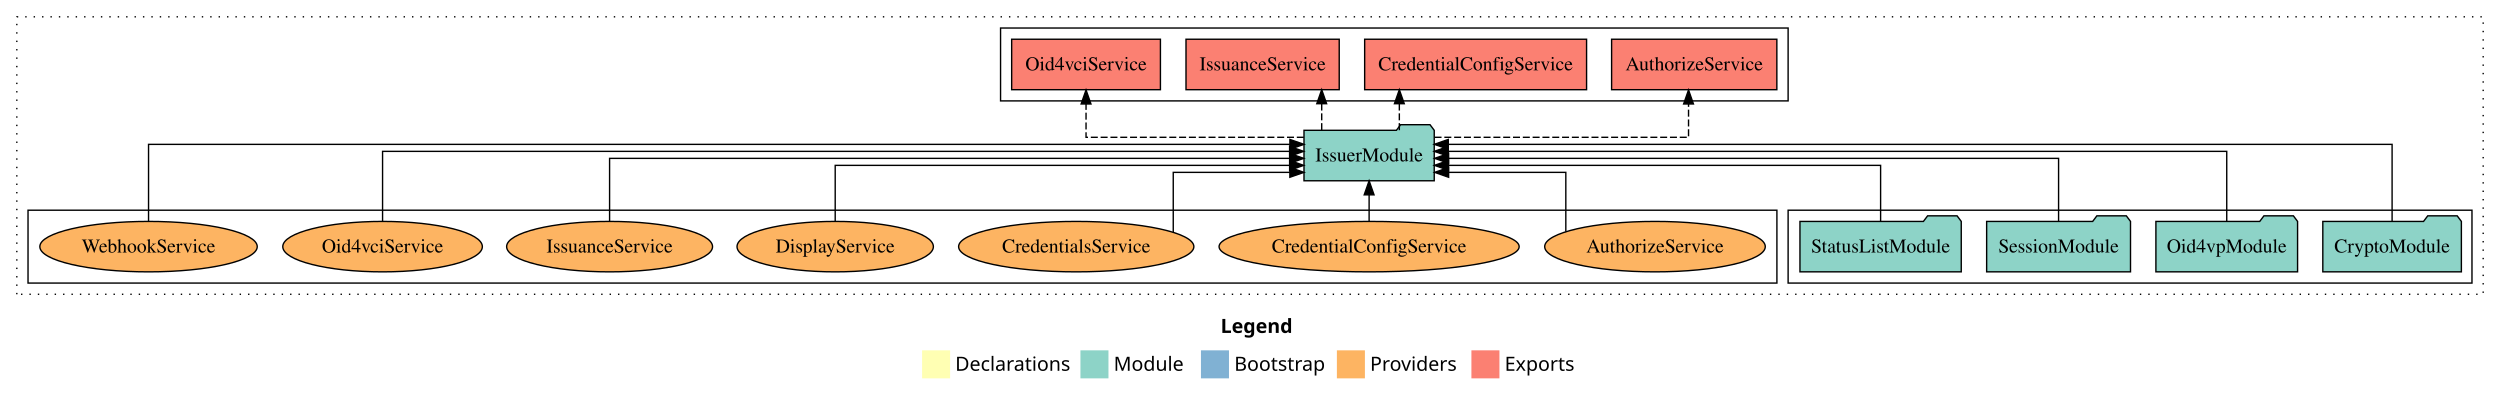
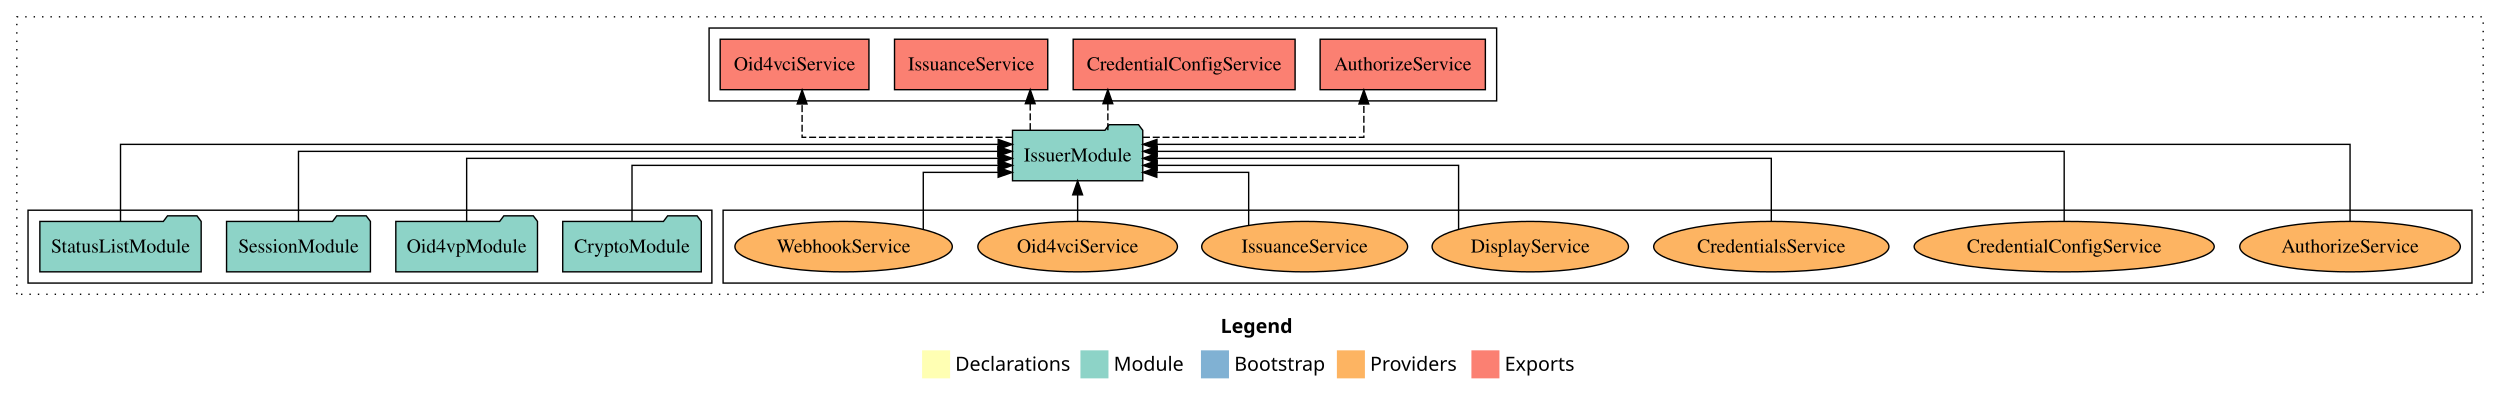
<svg xmlns="http://www.w3.org/2000/svg" width="1784pt" height="284pt" viewBox="0.00 0.00 1784.00 284.00">
  <g id="graph0" class="graph" transform="scale(1 1) rotate(0) translate(4 280)">
    <polygon fill="white" stroke="transparent" points="-4,4 -4,-280 1780,-280 1780,4 -4,4" />
    <text text-anchor="start" x="867.01" y="-42.4" font-family="Times-12" font-weight="bold" font-size="14.00">Legend</text>
    <polygon fill="#ffffb3" stroke="transparent" points="654,-10 654,-30 674,-30 674,-10 654,-10" />
    <text text-anchor="start" x="677.63" y="-15.4" font-family="Times-12" font-size="14.00">  Declarations</text>
    <polygon fill="#8dd3c7" stroke="transparent" points="767,-10 767,-30 787,-30 787,-10 767,-10" />
    <text text-anchor="start" x="790.73" y="-15.4" font-family="Times-12" font-size="14.00">  Module</text>
    <polygon fill="#80b1d3" stroke="transparent" points="853,-10 853,-30 873,-30 873,-10 853,-10" />
    <text text-anchor="start" x="876.78" y="-15.4" font-family="Times-12" font-size="14.00">  Bootstrap</text>
    <polygon fill="#fdb462" stroke="transparent" points="950,-10 950,-30 970,-30 970,-10 950,-10" />
    <text text-anchor="start" x="973.67" y="-15.4" font-family="Times-12" font-size="14.00">  Providers</text>
    <polygon fill="#fb8072" stroke="transparent" points="1046,-10 1046,-30 1066,-30 1066,-10 1046,-10" />
    <text text-anchor="start" x="1069.73" y="-15.4" font-family="Times-12" font-size="14.00">  Exports</text>
    <g id="clust1" class="cluster">
      <polygon fill="none" stroke="black" stroke-dasharray="1,5" points="8,-70 8,-268 1768,-268 1768,-70 8,-70" />
    </g>
+     <g id="clust6" class="cluster">
+       <polygon fill="none" stroke="black" points="512,-78 512,-130 1760,-130 1760,-78 512,-78" />
+     </g>
    <g id="clust3" class="cluster">
-       <polygon fill="none" stroke="black" points="1272,-78 1272,-130 1760,-130 1760,-78 1272,-78" />
+       <polygon fill="none" stroke="black" points="16,-78 16,-130 504,-130 504,-78 16,-78" />
    </g>
    <g id="clust4" class="cluster">
-       <polygon fill="none" stroke="black" points="710,-208 710,-260 1272,-260 1272,-208 710,-208" />
-     </g>
-     <g id="clust6" class="cluster">
-       <polygon fill="none" stroke="black" points="16,-78 16,-130 1264,-130 1264,-78 16,-78" />
+       <polygon fill="none" stroke="black" points="502,-208 502,-260 1064,-260 1064,-208 502,-208" />
    </g>
    <g id="node1" class="node">
-       <polygon fill="#8dd3c7" stroke="black" points="1752.44,-122 1749.44,-126 1728.44,-126 1725.44,-122 1653.56,-122 1653.56,-86 1752.44,-86 1752.44,-122" />
-       <text text-anchor="middle" x="1703" y="-99.8" font-family="Times,serif" font-size="14.00">CryptoModule</text>
+       <polygon fill="#8dd3c7" stroke="black" points="496.44,-122 493.44,-126 472.44,-126 469.44,-122 397.56,-122 397.56,-86 496.44,-86 496.44,-122" />
+       <text text-anchor="middle" x="447" y="-99.8" font-family="Times,serif" font-size="14.00">CryptoModule</text>
    </g>
    <g id="node5" class="node">
-       <polygon fill="#8dd3c7" stroke="black" points="1019.47,-187 1016.47,-191 995.47,-191 992.47,-187 926.53,-187 926.53,-151 1019.47,-151 1019.47,-187" />
-       <text text-anchor="middle" x="973" y="-164.8" font-family="Times,serif" font-size="14.00">IssuerModule</text>
+       <polygon fill="#8dd3c7" stroke="black" points="811.47,-187 808.47,-191 787.47,-191 784.47,-187 718.53,-187 718.53,-151 811.47,-151 811.47,-187" />
+       <text text-anchor="middle" x="765" y="-164.8" font-family="Times,serif" font-size="14.00">IssuerModule</text>
    </g>
    <g id="edge1" class="edge">
-       <path fill="none" stroke="black" d="M1703,-122.04C1703,-143.66 1703,-177 1703,-177 1703,-177 1029.5,-177 1029.5,-177" />
-       <polygon fill="black" stroke="black" points="1029.5,-173.5 1019.5,-177 1029.5,-180.5 1029.5,-173.5" />
+       <path fill="none" stroke="black" d="M447,-122.03C447,-139.06 447,-162 447,-162 447,-162 708.42,-162 708.42,-162" />
+       <polygon fill="black" stroke="black" points="708.42,-165.5 718.42,-162 708.42,-158.5 708.42,-165.5" />
    </g>
    <g id="node2" class="node">
-       <polygon fill="#8dd3c7" stroke="black" points="1635.55,-122 1632.55,-126 1611.55,-126 1608.55,-122 1534.45,-122 1534.45,-86 1635.55,-86 1635.55,-122" />
-       <text text-anchor="middle" x="1585" y="-99.8" font-family="Times,serif" font-size="14.00">Oid4vpModule</text>
+       <polygon fill="#8dd3c7" stroke="black" points="379.55,-122 376.55,-126 355.55,-126 352.55,-122 278.45,-122 278.45,-86 379.55,-86 379.55,-122" />
+       <text text-anchor="middle" x="329" y="-99.8" font-family="Times,serif" font-size="14.00">Oid4vpModule</text>
    </g>
    <g id="edge2" class="edge">
-       <path fill="none" stroke="black" d="M1585,-122.22C1585,-142.37 1585,-172 1585,-172 1585,-172 1029.5,-172 1029.5,-172" />
-       <polygon fill="black" stroke="black" points="1029.5,-168.5 1019.5,-172 1029.5,-175.5 1029.5,-168.5" />
+       <path fill="none" stroke="black" d="M329,-122.22C329,-140.83 329,-167 329,-167 329,-167 708.34,-167 708.34,-167" />
+       <polygon fill="black" stroke="black" points="708.34,-170.5 718.34,-167 708.34,-163.5 708.34,-170.5" />
    </g>
    <g id="node3" class="node">
-       <polygon fill="#8dd3c7" stroke="black" points="1516.33,-122 1513.33,-126 1492.33,-126 1489.33,-122 1413.67,-122 1413.67,-86 1516.33,-86 1516.33,-122" />
-       <text text-anchor="middle" x="1465" y="-99.8" font-family="Times,serif" font-size="14.00">SessionModule</text>
+       <polygon fill="#8dd3c7" stroke="black" points="260.33,-122 257.33,-126 236.33,-126 233.33,-122 157.67,-122 157.67,-86 260.33,-86 260.33,-122" />
+       <text text-anchor="middle" x="209" y="-99.8" font-family="Times,serif" font-size="14.00">SessionModule</text>
    </g>
    <g id="edge3" class="edge">
-       <path fill="none" stroke="black" d="M1465,-122.22C1465,-140.83 1465,-167 1465,-167 1465,-167 1029.73,-167 1029.73,-167" />
-       <polygon fill="black" stroke="black" points="1029.73,-163.5 1019.73,-167 1029.73,-170.5 1029.73,-163.5" />
+       <path fill="none" stroke="black" d="M209,-122.22C209,-142.37 209,-172 209,-172 209,-172 708.07,-172 708.07,-172" />
+       <polygon fill="black" stroke="black" points="708.07,-175.5 718.07,-172 708.07,-168.5 708.07,-175.5" />
    </g>
    <g id="node4" class="node">
-       <polygon fill="#8dd3c7" stroke="black" points="1395.55,-122 1392.55,-126 1371.55,-126 1368.55,-122 1280.45,-122 1280.45,-86 1395.55,-86 1395.55,-122" />
-       <text text-anchor="middle" x="1338" y="-99.8" font-family="Times,serif" font-size="14.00">StatusListModule</text>
+       <polygon fill="#8dd3c7" stroke="black" points="139.55,-122 136.55,-126 115.55,-126 112.55,-122 24.45,-122 24.45,-86 139.55,-86 139.55,-122" />
+       <text text-anchor="middle" x="82" y="-99.8" font-family="Times,serif" font-size="14.00">StatusListModule</text>
    </g>
    <g id="edge4" class="edge">
-       <path fill="none" stroke="black" d="M1338,-122.03C1338,-139.06 1338,-162 1338,-162 1338,-162 1029.6,-162 1029.6,-162" />
-       <polygon fill="black" stroke="black" points="1029.6,-158.5 1019.6,-162 1029.6,-165.5 1029.6,-158.5" />
+       <path fill="none" stroke="black" d="M82,-122.04C82,-143.66 82,-177 82,-177 82,-177 708.32,-177 708.32,-177" />
+       <polygon fill="black" stroke="black" points="708.32,-180.5 718.32,-177 708.32,-173.5 708.32,-180.5" />
    </g>
    <g id="node6" class="node">
-       <polygon fill="#fb8072" stroke="black" points="1263.96,-252 1146.04,-252 1146.04,-216 1263.96,-216 1263.96,-252" />
-       <text text-anchor="middle" x="1205" y="-229.8" font-family="Times,serif" font-size="14.00">AuthorizeService </text>
+       <polygon fill="#fb8072" stroke="black" points="1055.96,-252 938.04,-252 938.04,-216 1055.96,-216 1055.96,-252" />
+       <text text-anchor="middle" x="997" y="-229.8" font-family="Times,serif" font-size="14.00">AuthorizeService </text>
    </g>
    <g id="edge5" class="edge">
-       <path fill="none" stroke="black" stroke-dasharray="5,2" d="M1019.68,-182C1086.36,-182 1200.94,-182 1200.94,-182 1200.94,-182 1200.94,-205.81 1200.94,-205.81" />
-       <polygon fill="black" stroke="black" points="1197.44,-205.81 1200.94,-215.81 1204.44,-205.81 1197.44,-205.81" />
+       <path fill="none" stroke="black" stroke-dasharray="5,2" d="M811.6,-182C871.89,-182 969.25,-182 969.25,-182 969.25,-182 969.25,-205.81 969.25,-205.81" />
+       <polygon fill="black" stroke="black" points="965.75,-205.81 969.25,-215.81 972.75,-205.81 965.75,-205.81" />
    </g>
    <g id="node7" class="node">
-       <polygon fill="#fb8072" stroke="black" points="1128.18,-252 969.82,-252 969.82,-216 1128.18,-216 1128.18,-252" />
-       <text text-anchor="middle" x="1049" y="-229.8" font-family="Times,serif" font-size="14.00">CredentialConfigService </text>
+       <polygon fill="#fb8072" stroke="black" points="920.18,-252 761.82,-252 761.82,-216 920.18,-216 920.18,-252" />
+       <text text-anchor="middle" x="841" y="-229.8" font-family="Times,serif" font-size="14.00">CredentialConfigService </text>
    </g>
    <g id="edge6" class="edge">
-       <path fill="none" stroke="black" stroke-dasharray="5,2" d="M994.57,-187.11C994.57,-187.11 994.57,-205.99 994.57,-205.99" />
-       <polygon fill="black" stroke="black" points="991.07,-205.99 994.57,-215.99 998.07,-205.99 991.07,-205.99" />
+       <path fill="none" stroke="black" stroke-dasharray="5,2" d="M786.57,-187.11C786.57,-187.11 786.57,-205.99 786.57,-205.99" />
+       <polygon fill="black" stroke="black" points="783.07,-205.99 786.57,-215.99 790.07,-205.99 783.07,-205.99" />
    </g>
    <g id="node8" class="node">
-       <polygon fill="#fb8072" stroke="black" points="951.67,-252 842.33,-252 842.33,-216 951.67,-216 951.67,-252" />
-       <text text-anchor="middle" x="897" y="-229.8" font-family="Times,serif" font-size="14.00">IssuanceService </text>
+       <polygon fill="#fb8072" stroke="black" points="743.67,-252 634.33,-252 634.33,-216 743.67,-216 743.67,-252" />
+       <text text-anchor="middle" x="689" y="-229.8" font-family="Times,serif" font-size="14.00">IssuanceService </text>
    </g>
    <g id="edge7" class="edge">
-       <path fill="none" stroke="black" stroke-dasharray="5,2" d="M939.17,-187.11C939.17,-187.11 939.17,-205.99 939.17,-205.99" />
-       <polygon fill="black" stroke="black" points="935.67,-205.99 939.17,-215.99 942.67,-205.99 935.67,-205.99" />
+       <path fill="none" stroke="black" stroke-dasharray="5,2" d="M731.17,-187.11C731.17,-187.11 731.17,-205.99 731.17,-205.99" />
+       <polygon fill="black" stroke="black" points="727.67,-205.99 731.17,-215.99 734.67,-205.99 727.67,-205.99" />
    </g>
    <g id="node9" class="node">
-       <polygon fill="#fb8072" stroke="black" points="824.08,-252 717.92,-252 717.92,-216 824.08,-216 824.08,-252" />
-       <text text-anchor="middle" x="771" y="-229.8" font-family="Times,serif" font-size="14.00">Oid4vciService </text>
+       <polygon fill="#fb8072" stroke="black" points="616.08,-252 509.92,-252 509.92,-216 616.08,-216 616.08,-252" />
+       <text text-anchor="middle" x="563" y="-229.8" font-family="Times,serif" font-size="14.00">Oid4vciService </text>
    </g>
    <g id="edge8" class="edge">
-       <path fill="none" stroke="black" stroke-dasharray="5,2" d="M926.4,-182C866.75,-182 771,-182 771,-182 771,-182 771,-205.81 771,-205.81" />
-       <polygon fill="black" stroke="black" points="767.5,-205.81 771,-215.81 774.5,-205.81 767.5,-205.81" />
+       <path fill="none" stroke="black" stroke-dasharray="5,2" d="M718.4,-182C660.26,-182 568.38,-182 568.38,-182 568.38,-182 568.38,-205.81 568.38,-205.81" />
+       <polygon fill="black" stroke="black" points="564.88,-205.81 568.38,-215.81 571.88,-205.81 564.88,-205.81" />
    </g>
    <g id="node10" class="node">
-       <ellipse fill="#fdb462" stroke="black" cx="1177" cy="-104" rx="78.71" ry="18" />
-       <text text-anchor="middle" x="1177" y="-99.8" font-family="Times,serif" font-size="14.00">AuthorizeService</text>
+       <ellipse fill="#fdb462" stroke="black" cx="1673" cy="-104" rx="78.71" ry="18" />
+       <text text-anchor="middle" x="1673" y="-99.8" font-family="Times,serif" font-size="14.00">AuthorizeService</text>
    </g>
    <g id="edge9" class="edge">
-       <path fill="none" stroke="black" d="M1113.37,-114.73C1113.37,-130.21 1113.37,-157 1113.37,-157 1113.37,-157 1029.74,-157 1029.74,-157" />
-       <polygon fill="black" stroke="black" points="1029.74,-153.5 1019.74,-157 1029.74,-160.5 1029.74,-153.5" />
+       <path fill="none" stroke="black" d="M1673,-122.04C1673,-143.66 1673,-177 1673,-177 1673,-177 821.59,-177 821.59,-177" />
+       <polygon fill="black" stroke="black" points="821.59,-173.5 811.59,-177 821.59,-180.5 821.59,-173.5" />
    </g>
    <g id="node11" class="node">
-       <ellipse fill="#fdb462" stroke="black" cx="973" cy="-104" rx="107.08" ry="18" />
-       <text text-anchor="middle" x="973" y="-99.8" font-family="Times,serif" font-size="14.00">CredentialConfigService</text>
+       <ellipse fill="#fdb462" stroke="black" cx="1469" cy="-104" rx="107.08" ry="18" />
+       <text text-anchor="middle" x="1469" y="-99.8" font-family="Times,serif" font-size="14.00">CredentialConfigService</text>
    </g>
    <g id="edge10" class="edge">
-       <path fill="none" stroke="black" d="M973,-122.11C973,-122.11 973,-140.99 973,-140.99" />
-       <polygon fill="black" stroke="black" points="969.5,-140.99 973,-150.99 976.5,-140.99 969.5,-140.99" />
+       <path fill="none" stroke="black" d="M1469,-122.22C1469,-142.37 1469,-172 1469,-172 1469,-172 821.74,-172 821.74,-172" />
+       <polygon fill="black" stroke="black" points="821.74,-168.5 811.74,-172 821.74,-175.5 821.74,-168.5" />
    </g>
    <g id="node12" class="node">
-       <ellipse fill="#fdb462" stroke="black" cx="764" cy="-104" rx="83.94" ry="18" />
-       <text text-anchor="middle" x="764" y="-99.8" font-family="Times,serif" font-size="14.00">CredentialsService</text>
+       <ellipse fill="#fdb462" stroke="black" cx="1260" cy="-104" rx="83.94" ry="18" />
+       <text text-anchor="middle" x="1260" y="-99.8" font-family="Times,serif" font-size="14.00">CredentialsService</text>
    </g>
    <g id="edge11" class="edge">
-       <path fill="none" stroke="black" d="M833.23,-114.22C833.23,-129.62 833.23,-157 833.23,-157 833.23,-157 916.46,-157 916.46,-157" />
-       <polygon fill="black" stroke="black" points="916.46,-160.5 926.46,-157 916.46,-153.5 916.46,-160.5" />
+       <path fill="none" stroke="black" d="M1260,-122.22C1260,-140.83 1260,-167 1260,-167 1260,-167 821.57,-167 821.57,-167" />
+       <polygon fill="black" stroke="black" points="821.57,-163.5 811.57,-167 821.57,-170.5 821.57,-163.5" />
    </g>
    <g id="node13" class="node">
-       <ellipse fill="#fdb462" stroke="black" cx="592" cy="-104" rx="70.06" ry="18" />
-       <text text-anchor="middle" x="592" y="-99.8" font-family="Times,serif" font-size="14.00">DisplayService</text>
+       <ellipse fill="#fdb462" stroke="black" cx="1088" cy="-104" rx="70.06" ry="18" />
+       <text text-anchor="middle" x="1088" y="-99.8" font-family="Times,serif" font-size="14.00">DisplayService</text>
    </g>
    <g id="edge12" class="edge">
-       <path fill="none" stroke="black" d="M592,-122.03C592,-139.06 592,-162 592,-162 592,-162 916.28,-162 916.28,-162" />
-       <polygon fill="black" stroke="black" points="916.28,-165.5 926.28,-162 916.28,-158.5 916.28,-165.5" />
+       <path fill="none" stroke="black" d="M1036.85,-116.3C1036.85,-133.33 1036.85,-162 1036.85,-162 1036.85,-162 821.73,-162 821.73,-162" />
+       <polygon fill="black" stroke="black" points="821.73,-158.5 811.73,-162 821.73,-165.5 821.73,-158.5" />
    </g>
    <g id="node14" class="node">
-       <ellipse fill="#fdb462" stroke="black" cx="431" cy="-104" rx="73.47" ry="18" />
-       <text text-anchor="middle" x="431" y="-99.8" font-family="Times,serif" font-size="14.00">IssuanceService</text>
+       <ellipse fill="#fdb462" stroke="black" cx="927" cy="-104" rx="73.47" ry="18" />
+       <text text-anchor="middle" x="927" y="-99.8" font-family="Times,serif" font-size="14.00">IssuanceService</text>
    </g>
    <g id="edge13" class="edge">
-       <path fill="none" stroke="black" d="M431,-122.22C431,-140.83 431,-167 431,-167 431,-167 916.32,-167 916.32,-167" />
-       <polygon fill="black" stroke="black" points="916.32,-170.5 926.32,-167 916.32,-163.5 916.32,-170.5" />
+       <path fill="none" stroke="black" d="M887.05,-119.33C887.05,-134.98 887.05,-157 887.05,-157 887.05,-157 821.49,-157 821.49,-157" />
+       <polygon fill="black" stroke="black" points="821.49,-153.5 811.49,-157 821.49,-160.5 821.49,-153.5" />
    </g>
    <g id="node15" class="node">
-       <ellipse fill="#fdb462" stroke="black" cx="269" cy="-104" rx="71.21" ry="18" />
-       <text text-anchor="middle" x="269" y="-99.8" font-family="Times,serif" font-size="14.00">Oid4vciService</text>
+       <ellipse fill="#fdb462" stroke="black" cx="765" cy="-104" rx="71.21" ry="18" />
+       <text text-anchor="middle" x="765" y="-99.8" font-family="Times,serif" font-size="14.00">Oid4vciService</text>
    </g>
    <g id="edge14" class="edge">
-       <path fill="none" stroke="black" d="M269,-122.22C269,-142.37 269,-172 269,-172 269,-172 916.26,-172 916.26,-172" />
-       <polygon fill="black" stroke="black" points="916.26,-175.5 926.26,-172 916.26,-168.5 916.26,-175.5" />
+       <path fill="none" stroke="black" d="M765,-122.11C765,-122.11 765,-140.99 765,-140.99" />
+       <polygon fill="black" stroke="black" points="761.5,-140.99 765,-150.99 768.5,-140.99 761.5,-140.99" />
    </g>
    <g id="node16" class="node">
-       <ellipse fill="#fdb462" stroke="black" cx="102" cy="-104" rx="77.57" ry="18" />
-       <text text-anchor="middle" x="102" y="-99.8" font-family="Times,serif" font-size="14.00">WebhookService</text>
+       <ellipse fill="#fdb462" stroke="black" cx="598" cy="-104" rx="77.57" ry="18" />
+       <text text-anchor="middle" x="598" y="-99.8" font-family="Times,serif" font-size="14.00">WebhookService</text>
    </g>
    <g id="edge15" class="edge">
-       <path fill="none" stroke="black" d="M102,-122.04C102,-143.66 102,-177 102,-177 102,-177 916.48,-177 916.48,-177" />
-       <polygon fill="black" stroke="black" points="916.48,-180.5 926.48,-177 916.48,-173.5 916.48,-180.5" />
+       <path fill="none" stroke="black" d="M654.85,-116.29C654.85,-131.95 654.85,-157 654.85,-157 654.85,-157 708.29,-157 708.29,-157" />
+       <polygon fill="black" stroke="black" points="708.29,-160.5 718.29,-157 708.29,-153.5 708.29,-160.5" />
    </g>
  </g>
</svg>
